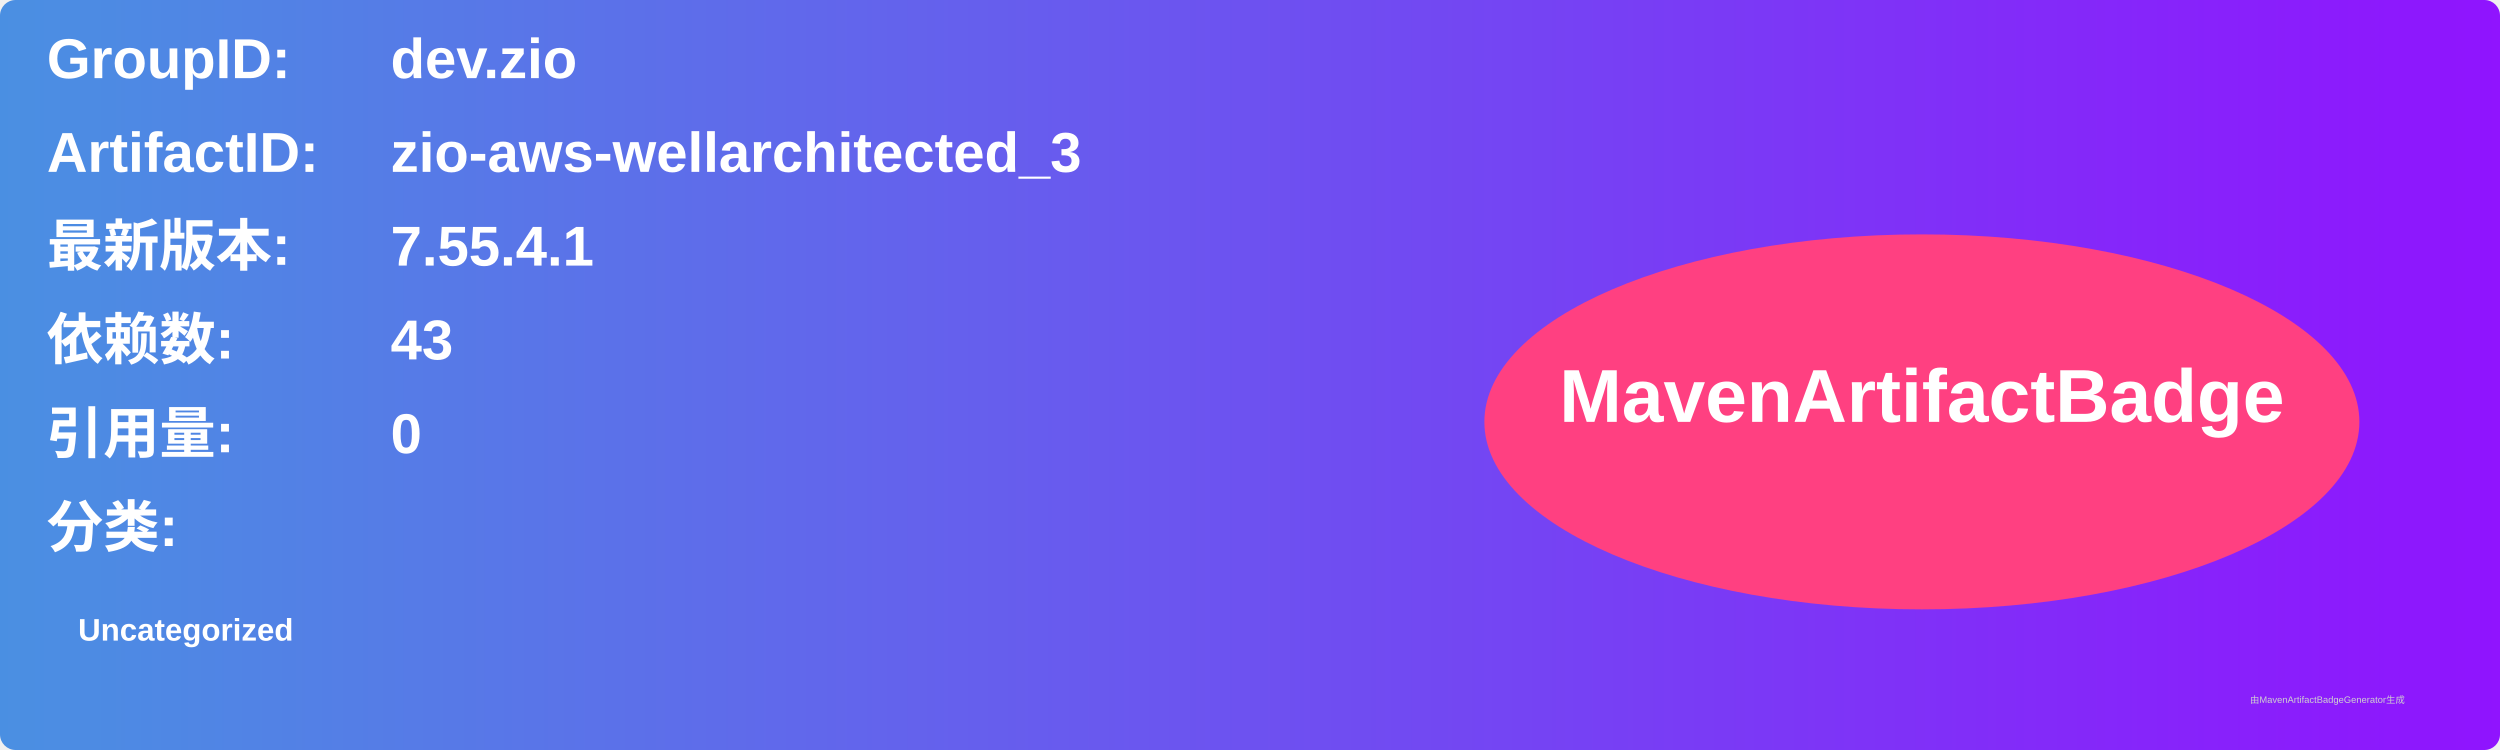
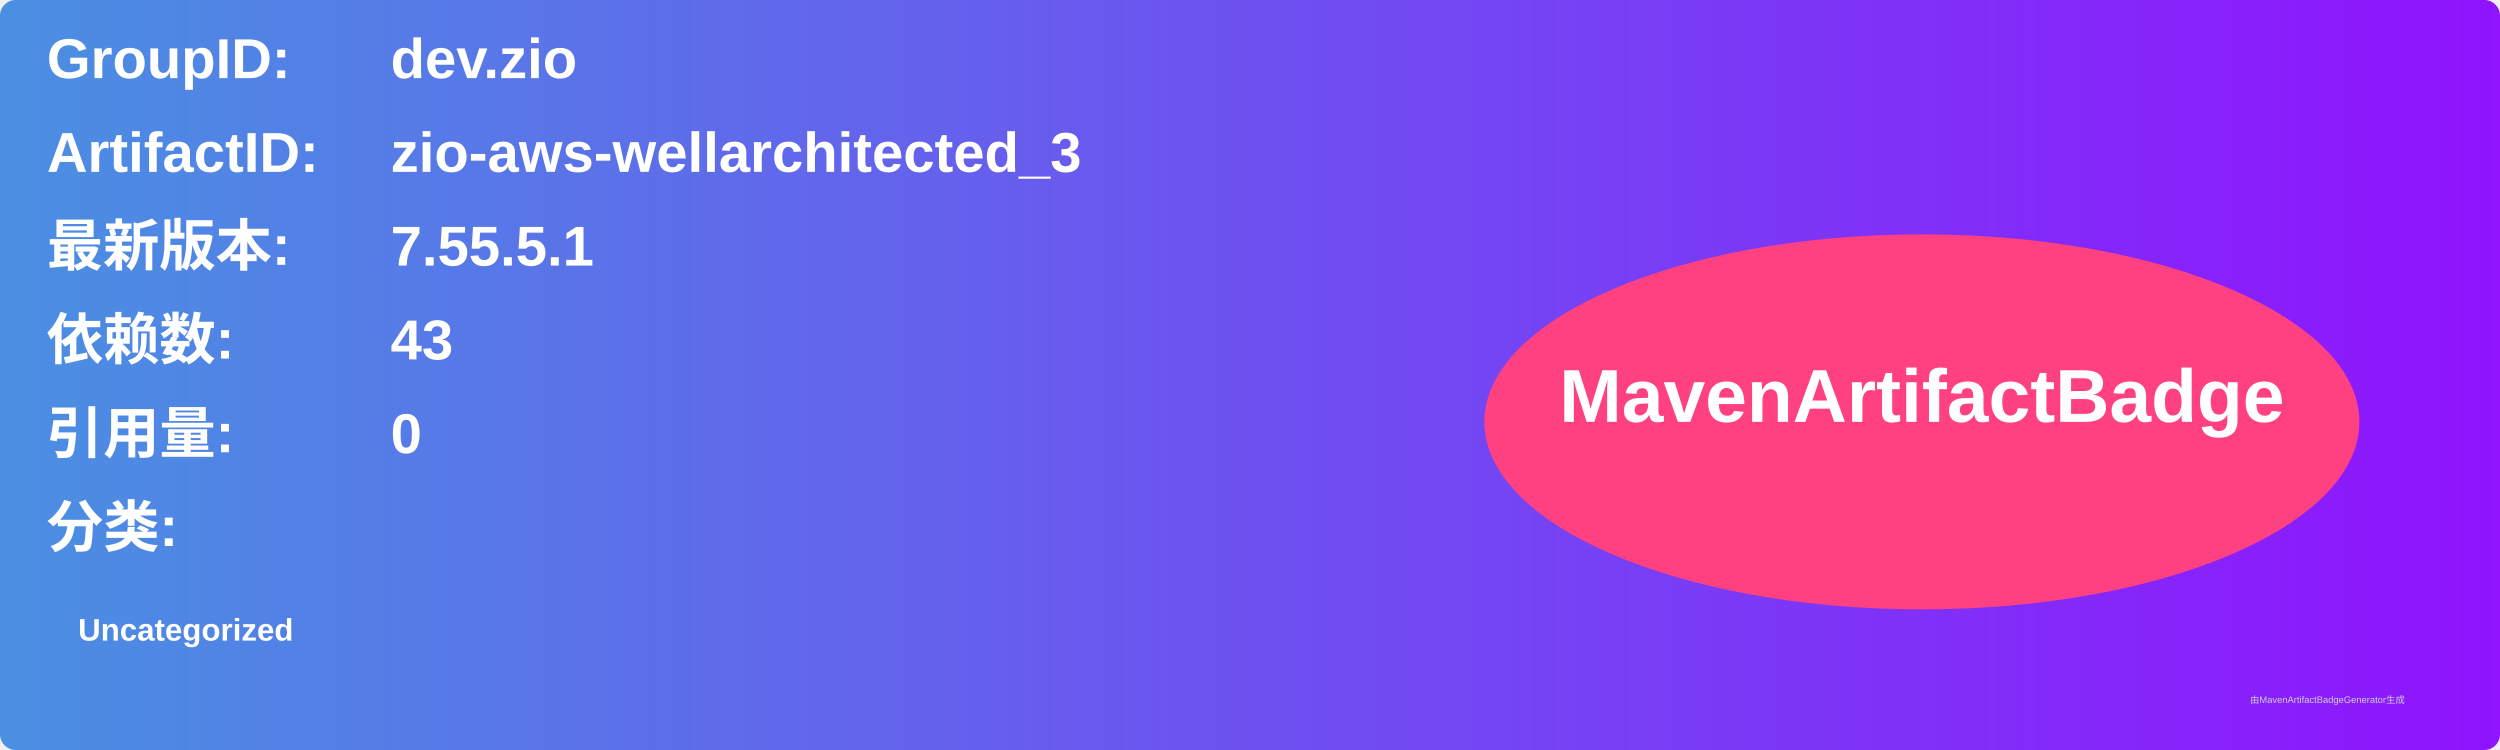
<svg xmlns="http://www.w3.org/2000/svg" width="800" height="240" viewBox="0 0 800 240">
  <linearGradient id="grad" x1="0%" y1="0%" x2="100%" y2="0%">
    <stop offset="0%" stop-color="#4a90e2" />
    <stop offset="100%" stop-color="#9013fe" />
  </linearGradient>
  <rect width="100%" height="100%" rx="5" ry="5" fill="url(#grad)" />
  <g transform="translate(15, 15)">
    <text x="0" y="10" font-family="Arial" font-size="18" fill="white" font-weight="bold" width="260">GroupID:</text>
    <text x="110" y="10" font-family="Arial" font-size="18" fill="white" font-weight="bold" width="460">dev.zio</text>
    <text x="0" y="40" font-family="Arial" font-size="18" fill="white" font-weight="bold" width="260">ArtifactID:</text>
    <text x="110" y="40" font-family="Arial" font-size="18" fill="white" font-weight="bold" width="460">zio-aws-wellarchitected_3</text>
    <text x="0" y="70" font-family="Arial" font-size="18" fill="white" font-weight="bold">最新版本:</text>
    <text x="110" y="70" font-family="Arial" font-size="18" fill="white" font-weight="bold">
-       <tspan font-weight="bold">7.55.4.1</tspan>
+       <tspan font-weight="bold">7.55.5.1</tspan>
    </text>
    <text x="0" y="100" font-family="Arial" font-size="18" fill="white" font-weight="bold">依赖数: </text>
    <text x="110" y="100" font-family="Arial" font-size="18" fill="white">
      <tspan font-weight="bold">43</tspan>
    </text>
    <text x="0" y="130" font-family="Arial" font-size="18" fill="white" font-weight="bold">引用量: </text>
    <text x="110" y="130" font-family="Arial" font-size="18" fill="white">
      <tspan font-weight="bold">0</tspan>
    </text>
    <text x="0" y="160" font-family="Arial" font-size="18" fill="white" font-weight="bold">分类:</text>
    <text x="10" y="190" font-family="Arial" font-size="10" fill="white">
      <tspan font-weight="bold">Uncategorized</tspan>
    </text>
    <ellipse cx="600" cy="120" rx="140" ry="60" fill="#ff4081" />
    <text x="600" y="120" text-anchor="middle" font-family="Arial" font-size="24" fill="white" font-weight="bold">MavenArtifactBadge</text>
  </g>
  <text x="720" y="225" font-family="Arial" font-size="3" fill="#d0d0d0">由MavenArtifactBadgeGenerator生成</text>
</svg>
